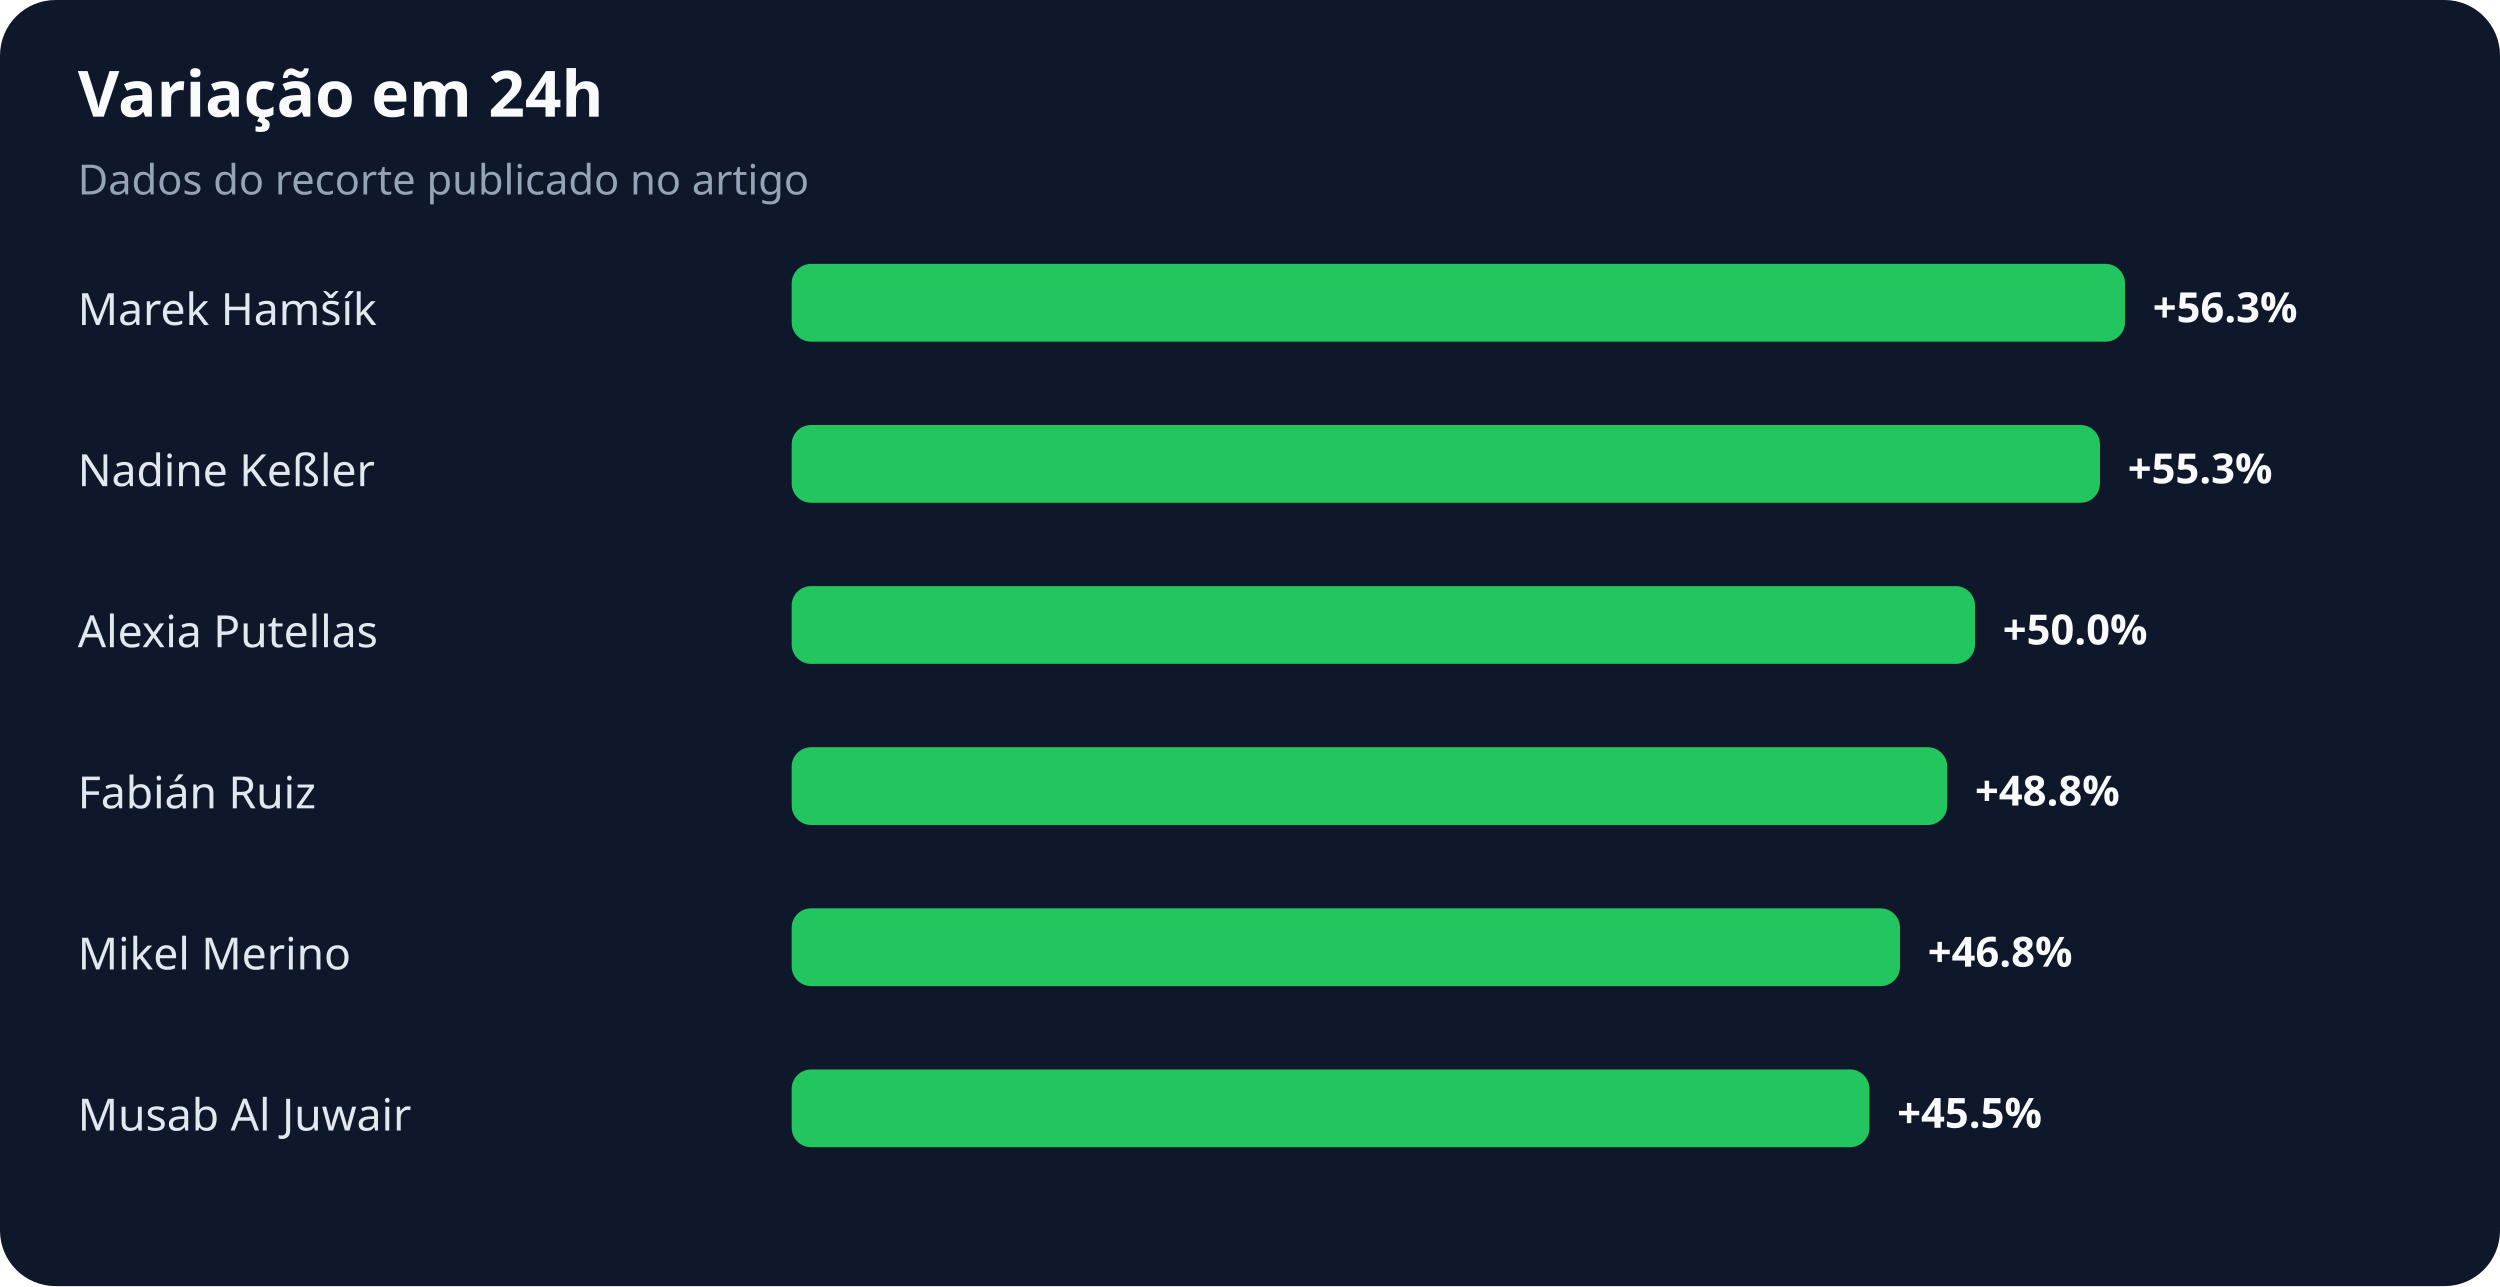
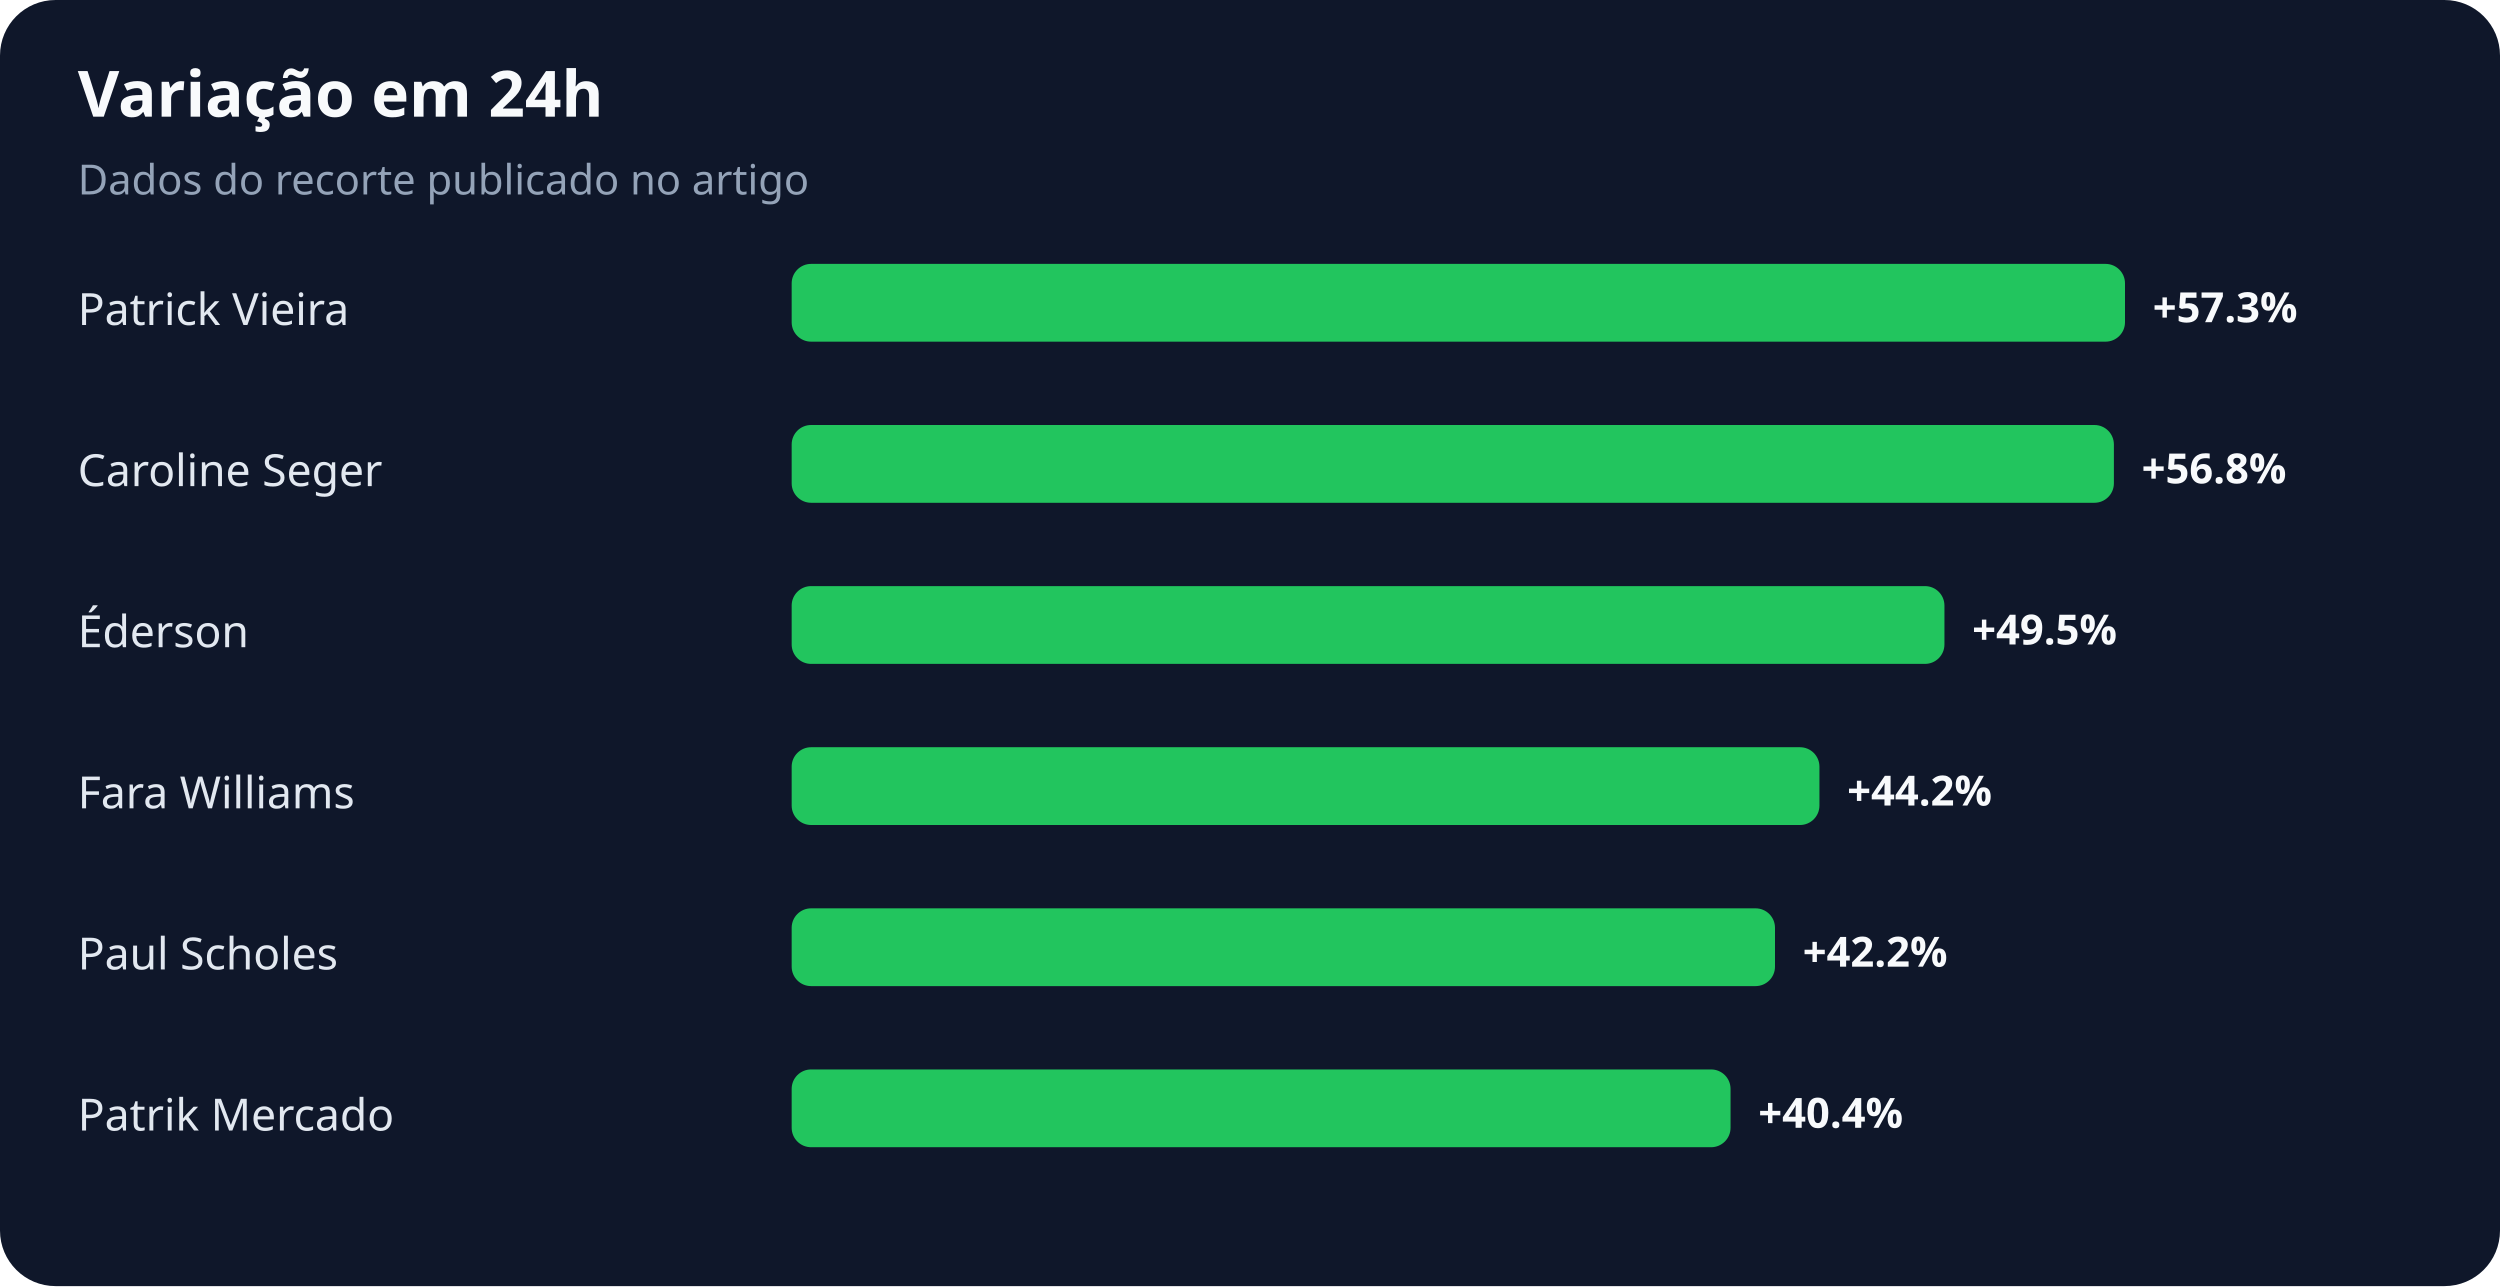
<svg xmlns="http://www.w3.org/2000/svg" width="900" height="463" viewBox="0 0 900 463" role="img" aria-labelledby="title desc">
  <rect width="100%" height="100%" rx="20" fill="#0f172a" />
  <text x="28" y="42" fill="#f8fafc" font-family="system-ui,sans-serif" font-size="23" font-weight="700">Variação em 24h</text>
  <text x="28" y="70" fill="#94a3b8" font-family="system-ui,sans-serif" font-size="15">Dados do recorte publicado no artigo</text>
-   <text x="28" y="117" fill="#e2e8f0" font-family="system-ui,sans-serif" font-size="16">Marek Hamšík</text>
+   <text x="28" y="117" fill="#e2e8f0" font-family="system-ui,sans-serif" font-size="16">Patrick Vieira</text>
  <rect x="285" y="95" width="480" height="28" rx="7" fill="#22c55e" />
-   <text x="775" y="116" fill="#f8fafc" font-family="system-ui,sans-serif" font-size="15" font-weight="700">+56.3%</text>
-   <text x="28" y="175" fill="#e2e8f0" font-family="system-ui,sans-serif" font-size="16">Nadine Keßler</text>
-   <rect x="285" y="153" width="471" height="28" rx="7" fill="#22c55e" />
-   <text x="766" y="174" fill="#f8fafc" font-family="system-ui,sans-serif" font-size="15" font-weight="700">+55.3%</text>
-   <text x="28" y="233" fill="#e2e8f0" font-family="system-ui,sans-serif" font-size="16">Alexia Putellas</text>
-   <rect x="285" y="211" width="426" height="28" rx="7" fill="#22c55e" />
-   <text x="721" y="232" fill="#f8fafc" font-family="system-ui,sans-serif" font-size="15" font-weight="700">+50.0%</text>
-   <text x="28" y="291" fill="#e2e8f0" font-family="system-ui,sans-serif" font-size="16">Fabián Ruiz</text>
-   <rect x="285" y="269" width="416" height="28" rx="7" fill="#22c55e" />
-   <text x="711" y="290" fill="#f8fafc" font-family="system-ui,sans-serif" font-size="15" font-weight="700">+48.8%</text>
-   <text x="28" y="349" fill="#e2e8f0" font-family="system-ui,sans-serif" font-size="16">Mikel Merino</text>
-   <rect x="285" y="327" width="399" height="28" rx="7" fill="#22c55e" />
-   <text x="694" y="348" fill="#f8fafc" font-family="system-ui,sans-serif" font-size="15" font-weight="700">+46.8%</text>
-   <text x="28" y="407" fill="#e2e8f0" font-family="system-ui,sans-serif" font-size="16">Musab Al Juwair</text>
-   <rect x="285" y="385" width="388" height="28" rx="7" fill="#22c55e" />
-   <text x="683" y="406" fill="#f8fafc" font-family="system-ui,sans-serif" font-size="15" font-weight="700">+45.5%</text>
+   <text x="775" y="116" fill="#f8fafc" font-family="system-ui,sans-serif" font-size="15" font-weight="700">+57.3%</text>
+   <text x="28" y="175" fill="#e2e8f0" font-family="system-ui,sans-serif" font-size="16">Caroline Seger</text>
+   <rect x="285" y="153" width="476" height="28" rx="7" fill="#22c55e" />
+   <text x="771" y="174" fill="#f8fafc" font-family="system-ui,sans-serif" font-size="15" font-weight="700">+56.8%</text>
+   <text x="28" y="233" fill="#e2e8f0" font-family="system-ui,sans-serif" font-size="16">Éderson</text>
+   <rect x="285" y="211" width="415" height="28" rx="7" fill="#22c55e" />
+   <text x="710" y="232" fill="#f8fafc" font-family="system-ui,sans-serif" font-size="15" font-weight="700">+49.5%</text>
+   <text x="28" y="291" fill="#e2e8f0" font-family="system-ui,sans-serif" font-size="16">Fara Williams</text>
+   <rect x="285" y="269" width="370" height="28" rx="7" fill="#22c55e" />
+   <text x="665" y="290" fill="#f8fafc" font-family="system-ui,sans-serif" font-size="15" font-weight="700">+44.2%</text>
+   <text x="28" y="349" fill="#e2e8f0" font-family="system-ui,sans-serif" font-size="16">Paul Scholes</text>
+   <rect x="285" y="327" width="354" height="28" rx="7" fill="#22c55e" />
+   <text x="649" y="348" fill="#f8fafc" font-family="system-ui,sans-serif" font-size="15" font-weight="700">+42.2%</text>
+   <text x="28" y="407" fill="#e2e8f0" font-family="system-ui,sans-serif" font-size="16">Patrik Mercado</text>
+   <rect x="285" y="385" width="338" height="28" rx="7" fill="#22c55e" />
+   <text x="633" y="406" fill="#f8fafc" font-family="system-ui,sans-serif" font-size="15" font-weight="700">+40.4%</text>
</svg>
